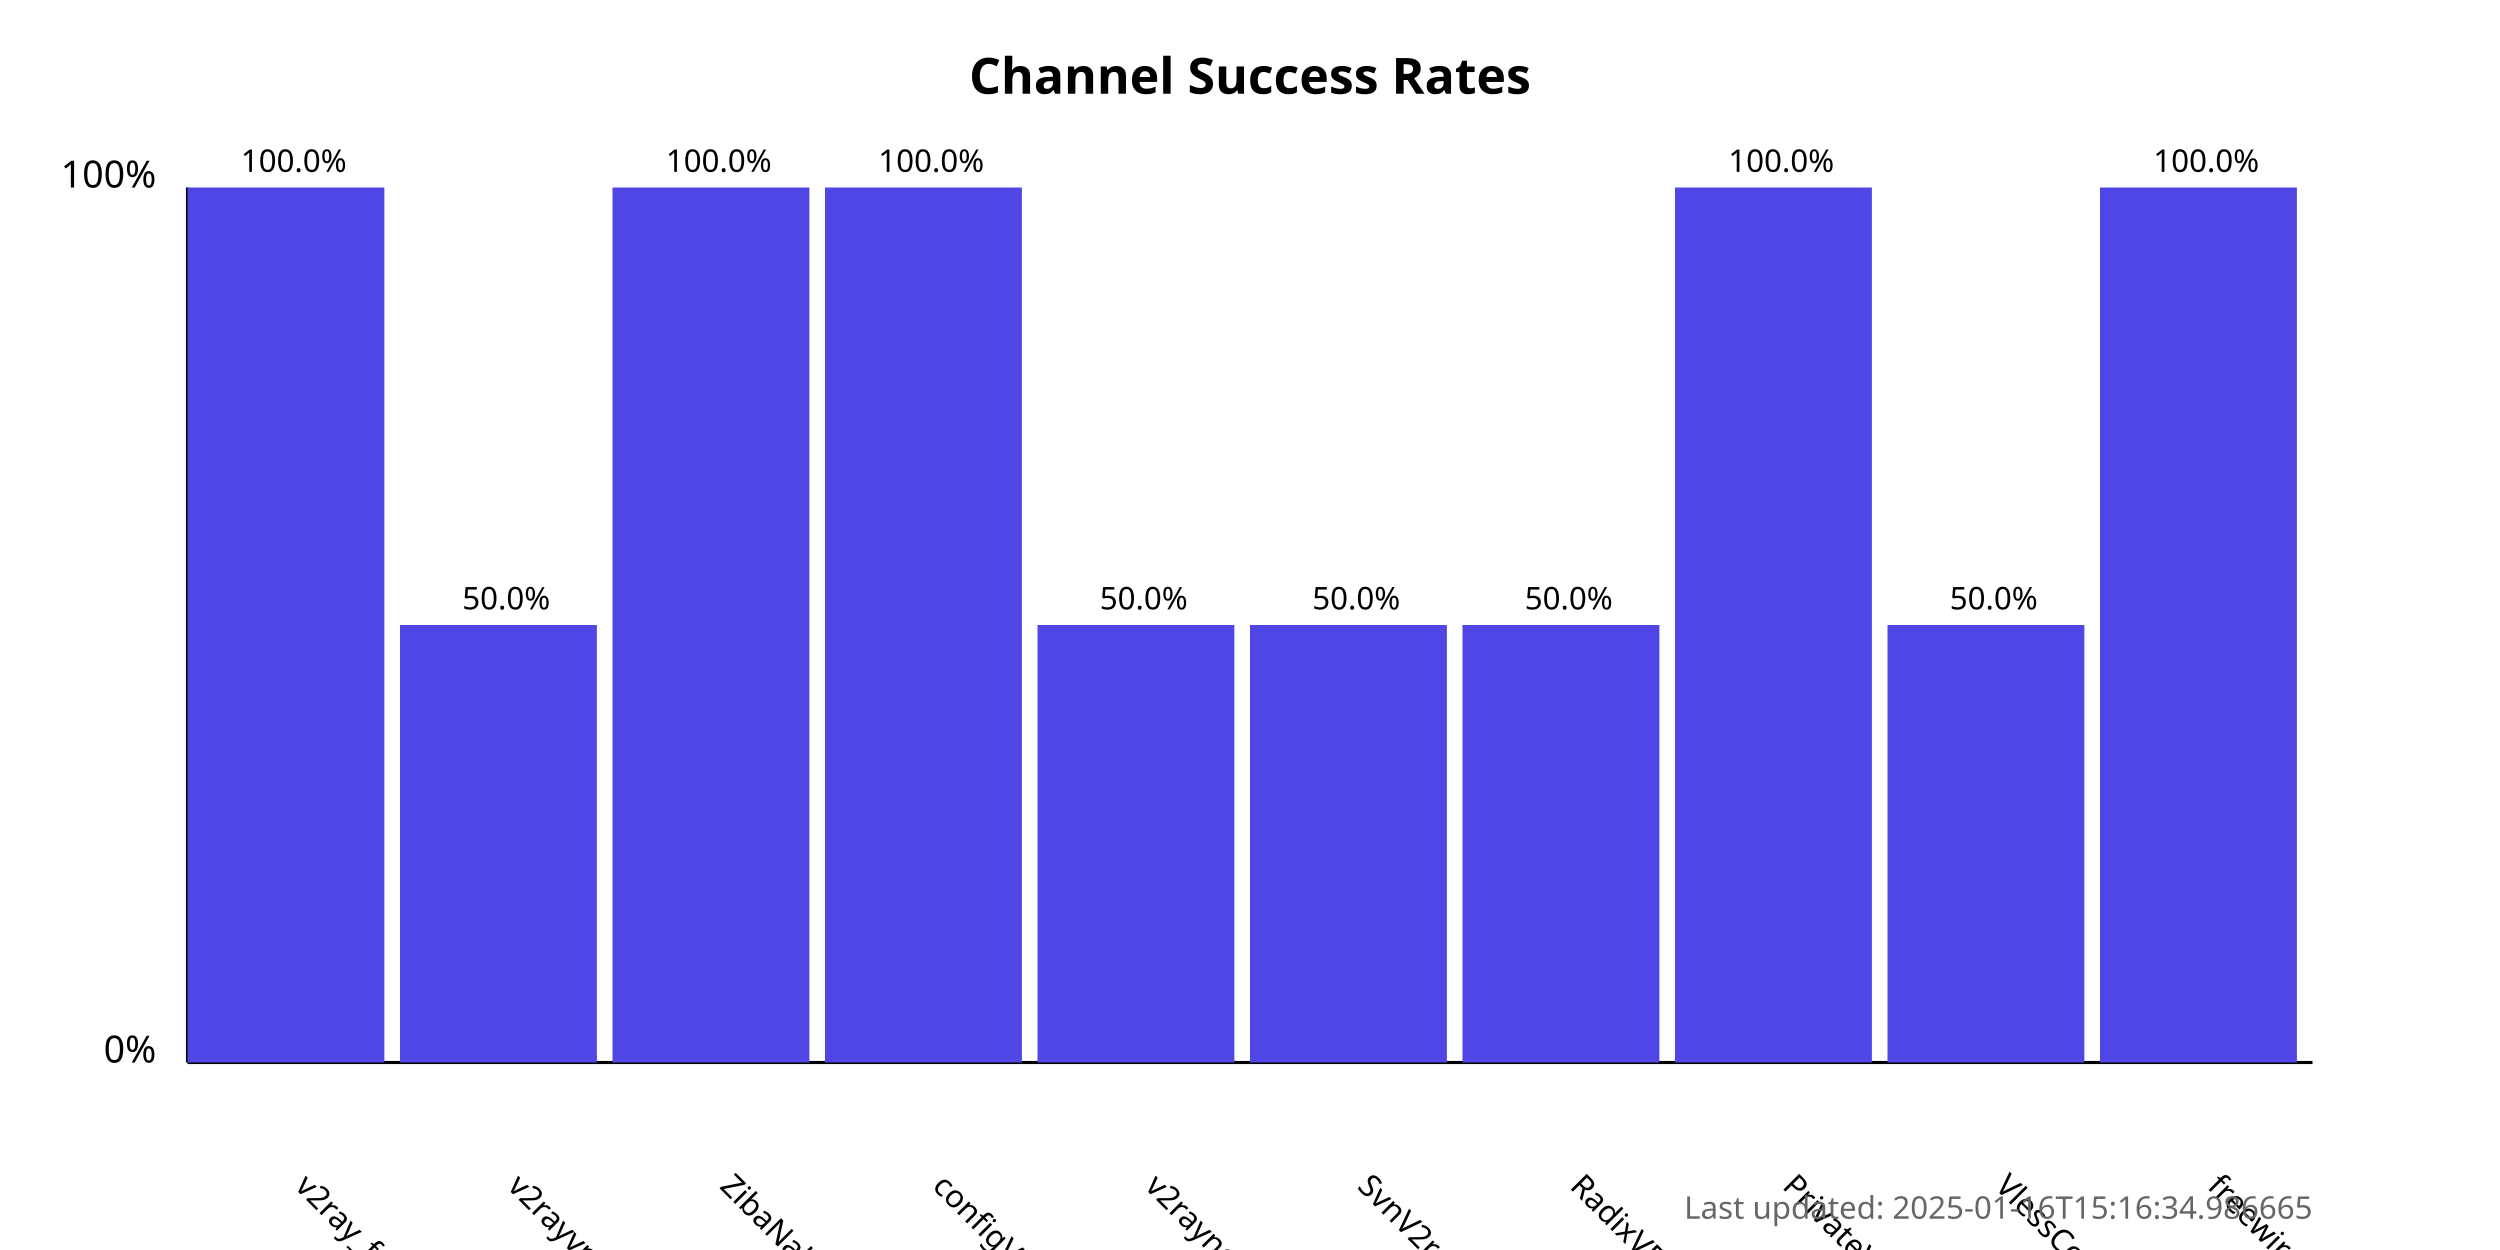
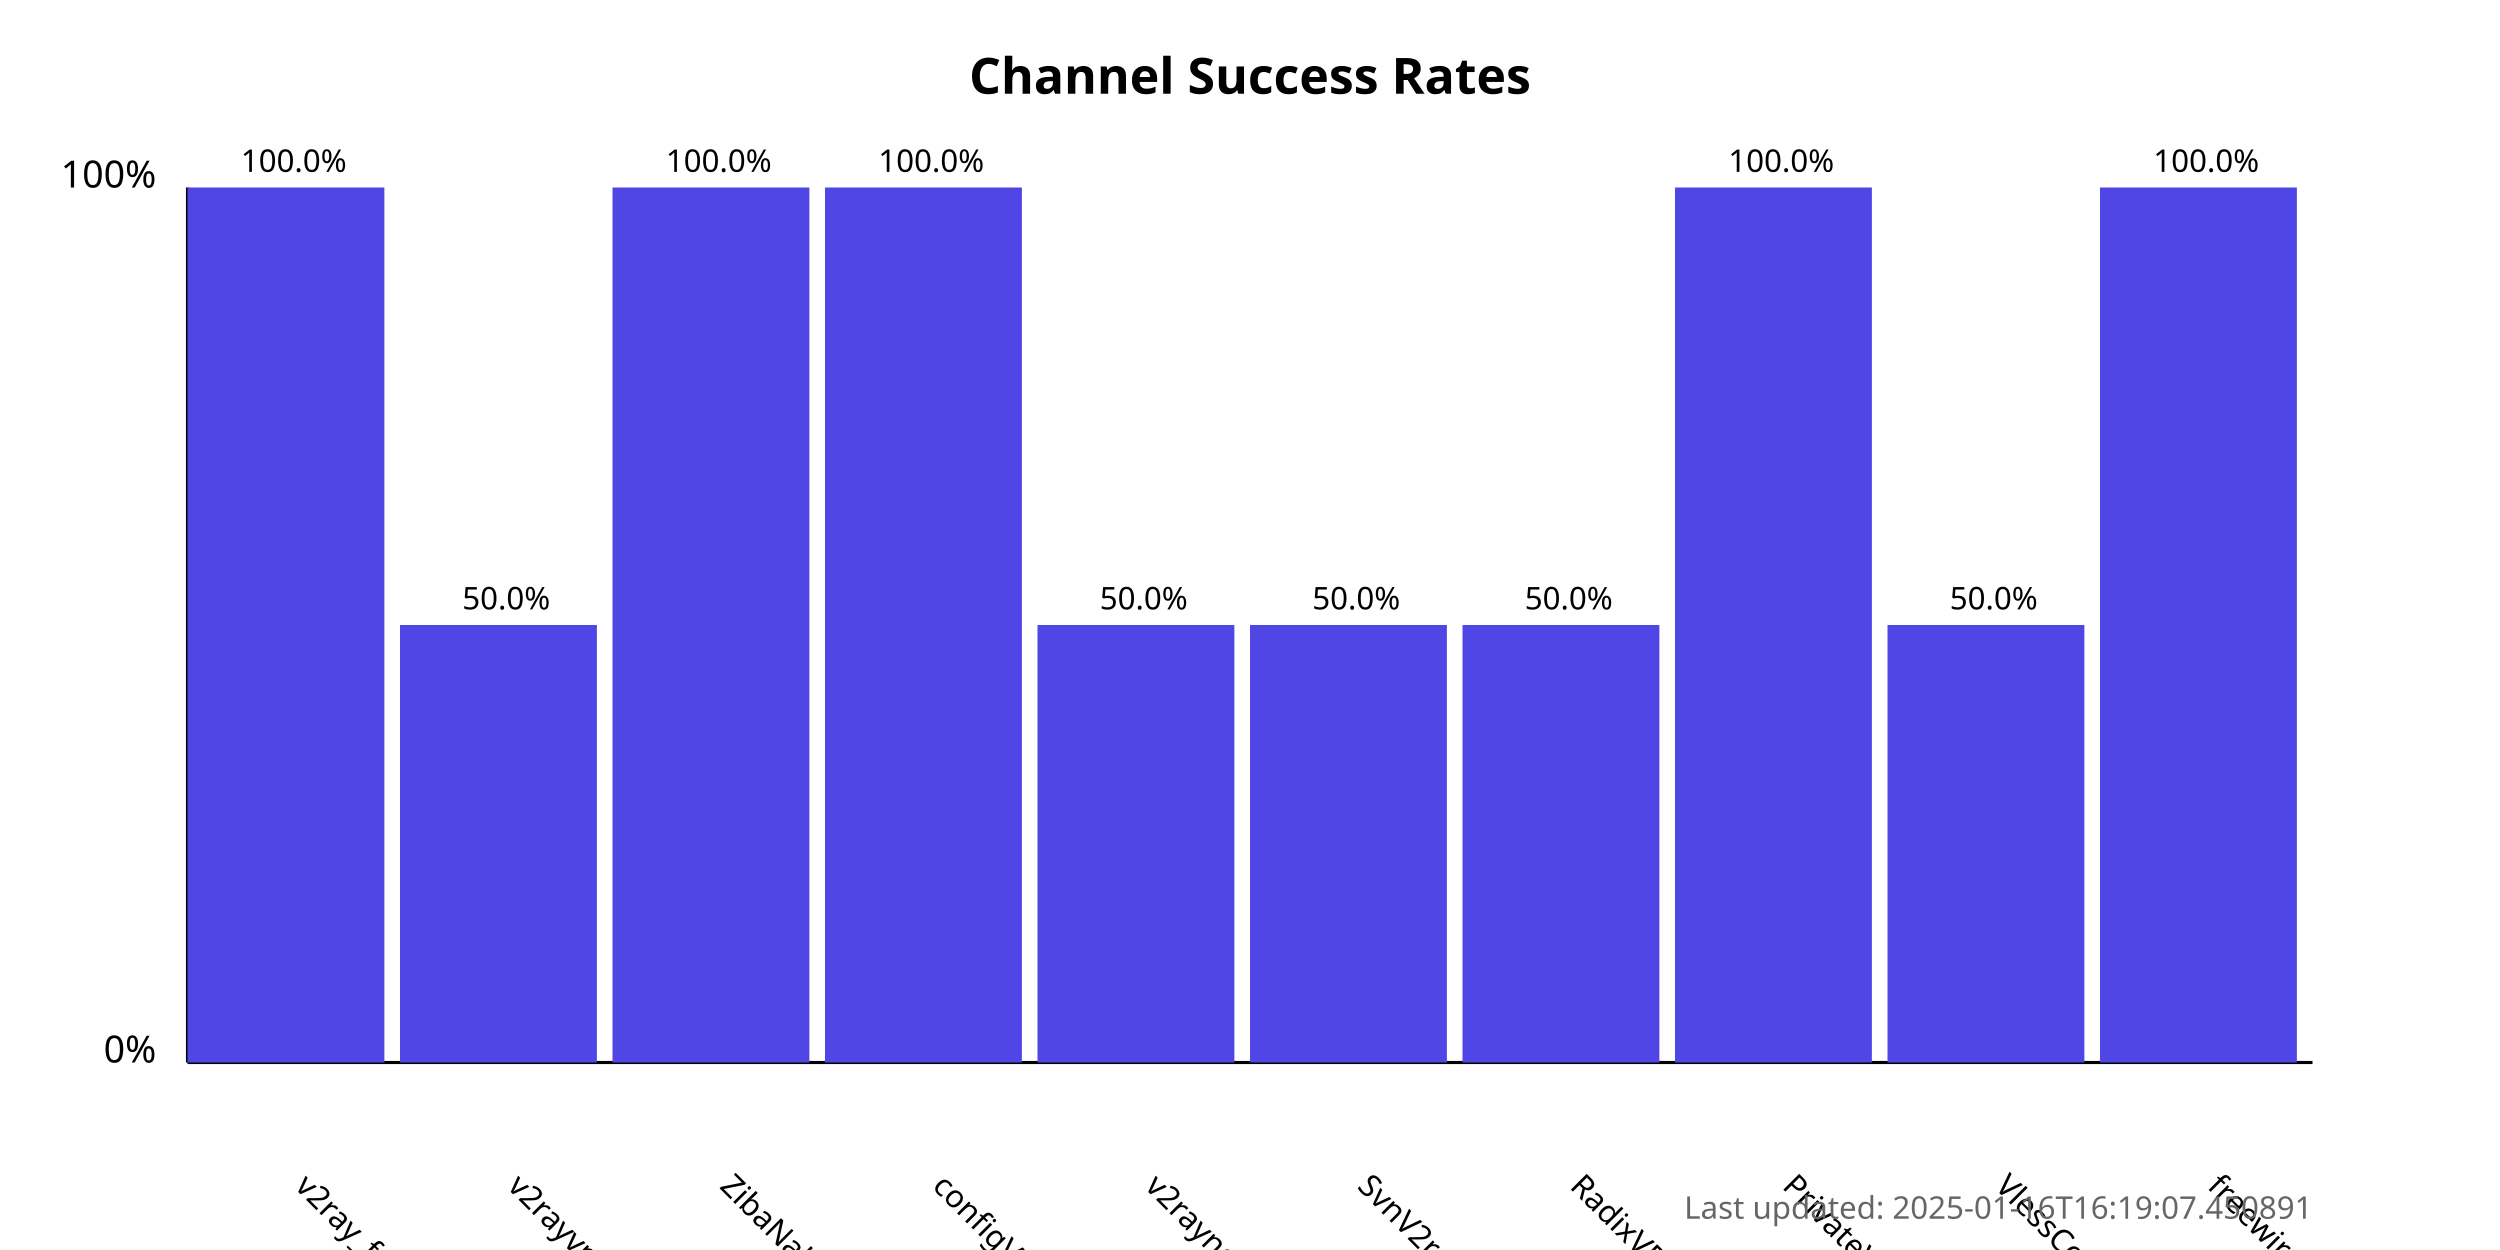
<svg xmlns="http://www.w3.org/2000/svg" width="800" height="400">
  <style>
            .chart-title { font: bold 16px sans-serif; }
            .axis-label { font: 12px sans-serif; }
            .tick-label { font: 10px sans-serif; }
            .bar { fill: #4f46e5; }
            .bar:hover { fill: #6366f1; }
            .timestamp { font: 10px sans-serif; fill: #666; }
        </style>
  <text x="400.0" y="30" text-anchor="middle" class="chart-title">
            Channel Success Rates
        </text>
  <line x1="60" y1="340" x2="60" y2="60" stroke="black" stroke-width="1" />
  <line x1="60" y1="340" x2="740" y2="340" stroke="black" stroke-width="1" />
  <text x="50" y="340" text-anchor="end" class="axis-label">0%</text>
  <text x="50" y="60" text-anchor="end" class="axis-label">100%</text>
  <g>
    <rect x="60" y="60.0" width="63.0" height="280.0" class="bar" />
    <text x="94.0" y="380" transform="rotate(45, 94.0, 380)" text-anchor="start" class="tick-label">
                v2ray_free_conf
            </text>
    <text x="94.0" y="55.0" text-anchor="middle" class="tick-label">
                100.0%
            </text>
  </g>
  <g>
    <rect x="128.0" y="200.0" width="63.0" height="140.0" class="bar" />
    <text x="162.0" y="380" transform="rotate(45, 162.0, 380)" text-anchor="start" class="tick-label">
                v2rayvpno
            </text>
    <text x="162.0" y="195.0" text-anchor="middle" class="tick-label">
                50.0%
            </text>
  </g>
  <g>
    <rect x="196.0" y="60.0" width="63.0" height="280.0" class="bar" />
    <text x="230.0" y="380" transform="rotate(45, 230.0, 380)" text-anchor="start" class="tick-label">
                ZibaNabz
            </text>
    <text x="230.0" y="55.0" text-anchor="middle" class="tick-label">
                100.0%
            </text>
  </g>
  <g>
    <rect x="264.0" y="60.0" width="63.0" height="280.0" class="bar" />
    <text x="298.0" y="380" transform="rotate(45, 298.0, 380)" text-anchor="start" class="tick-label">
                configV2rayForFree
            </text>
    <text x="298.0" y="55.0" text-anchor="middle" class="tick-label">
                100.0%
            </text>
  </g>
  <g>
    <rect x="332.0" y="200.0" width="63.0" height="140.0" class="bar" />
    <text x="366.0" y="380" transform="rotate(45, 366.0, 380)" text-anchor="start" class="tick-label">
                v2rayngvpn
            </text>
    <text x="366.0" y="195.0" text-anchor="middle" class="tick-label">
                50.0%
            </text>
  </g>
  <g>
    <rect x="400.0" y="200.0" width="63.0" height="140.0" class="bar" />
    <text x="434.0" y="380" transform="rotate(45, 434.0, 380)" text-anchor="start" class="tick-label">
                SvnV2ray
            </text>
    <text x="434.0" y="195.0" text-anchor="middle" class="tick-label">
                50.0%
            </text>
  </g>
  <g>
    <rect x="468.0" y="200.0" width="63.0" height="140.0" class="bar" />
    <text x="502.0" y="380" transform="rotate(45, 502.0, 380)" text-anchor="start" class="tick-label">
                RadixVPN
            </text>
    <text x="502.0" y="195.0" text-anchor="middle" class="tick-label">
                50.0%
            </text>
  </g>
  <g>
    <rect x="536.0" y="60.0" width="63.0" height="280.0" class="bar" />
    <text x="570.0" y="380" transform="rotate(45, 570.0, 380)" text-anchor="start" class="tick-label">
                PrivateVPNs
            </text>
    <text x="570.0" y="55.0" text-anchor="middle" class="tick-label">
                100.0%
            </text>
  </g>
  <g>
    <rect x="604.0" y="200.0" width="63.0" height="140.0" class="bar" />
    <text x="638.0" y="380" transform="rotate(45, 638.0, 380)" text-anchor="start" class="tick-label">
                VlessConfig
            </text>
    <text x="638.0" y="195.0" text-anchor="middle" class="tick-label">
                50.0%
            </text>
  </g>
  <g>
    <rect x="672.0" y="60.0" width="63.0" height="280.0" class="bar" />
    <text x="706.0" y="380" transform="rotate(45, 706.0, 380)" text-anchor="start" class="tick-label">
                freewireguard
            </text>
    <text x="706.0" y="55.0" text-anchor="middle" class="tick-label">
                100.0%
            </text>
  </g>
  <text x="740" y="390" text-anchor="end" class="timestamp">
-             Last updated: 2025-01-16T15:16:34.986665
+             Last updated: 2025-01-16T16:19:07.450891
        </text>
</svg>
